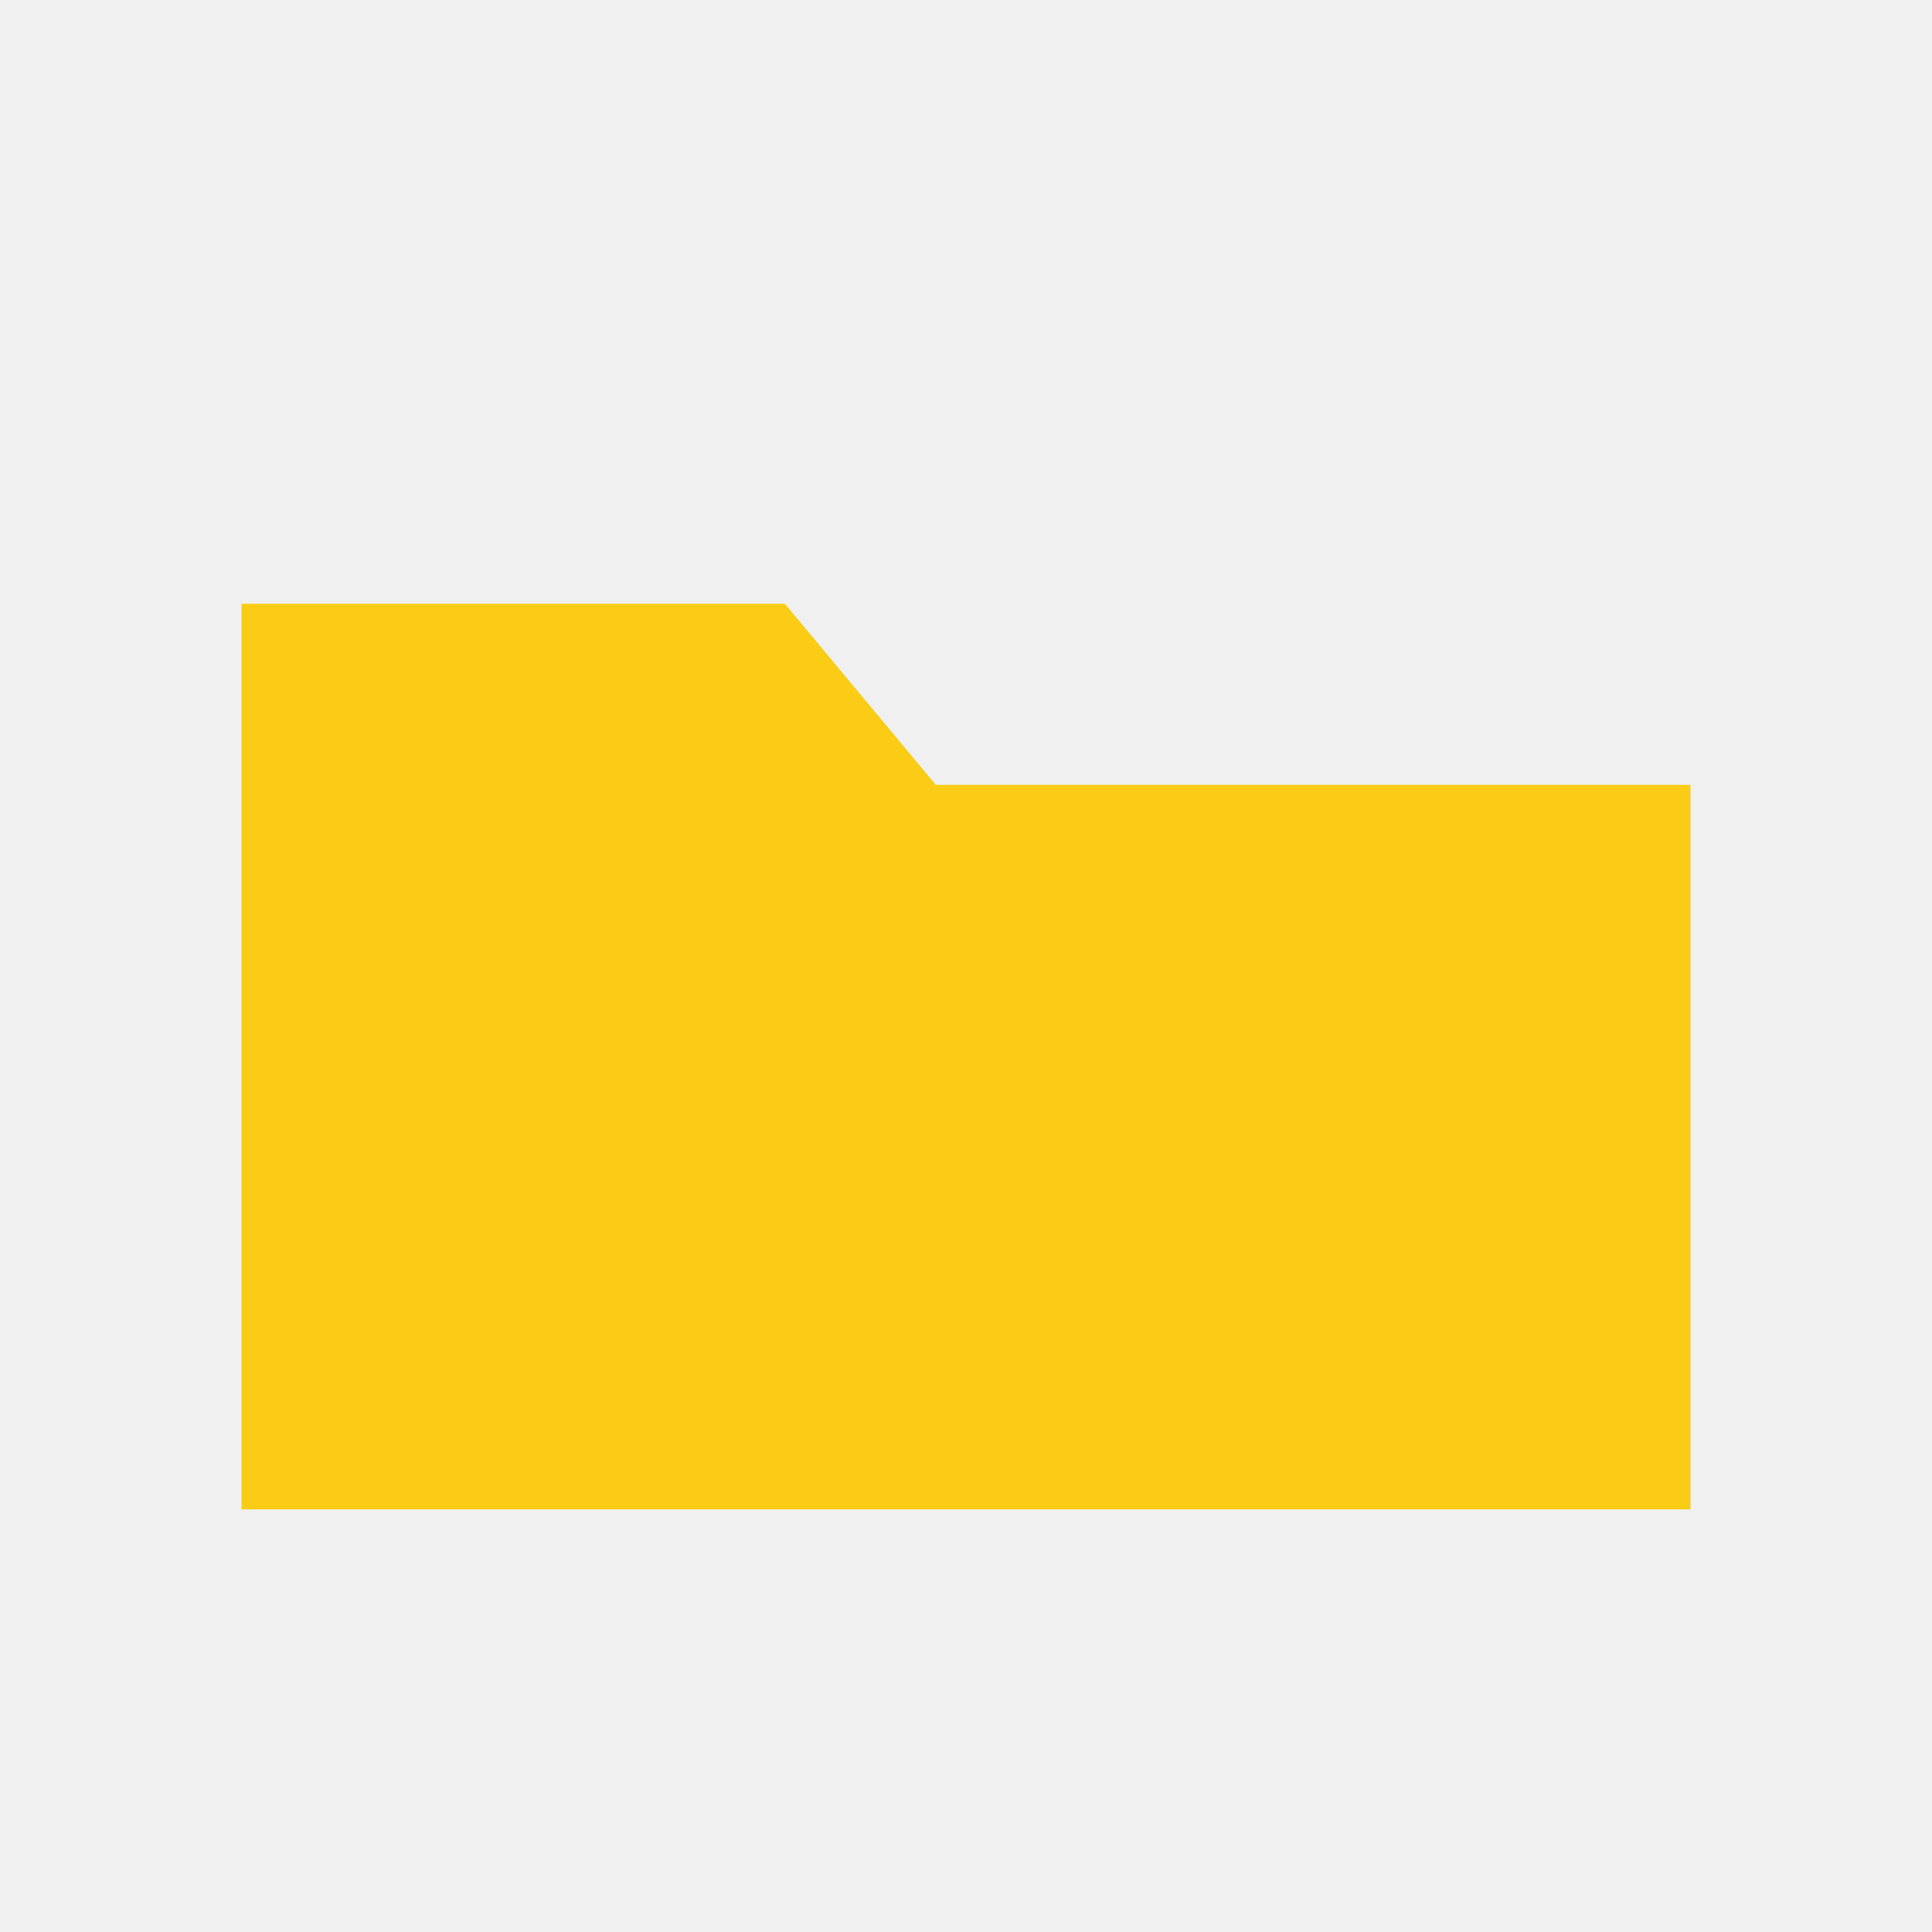
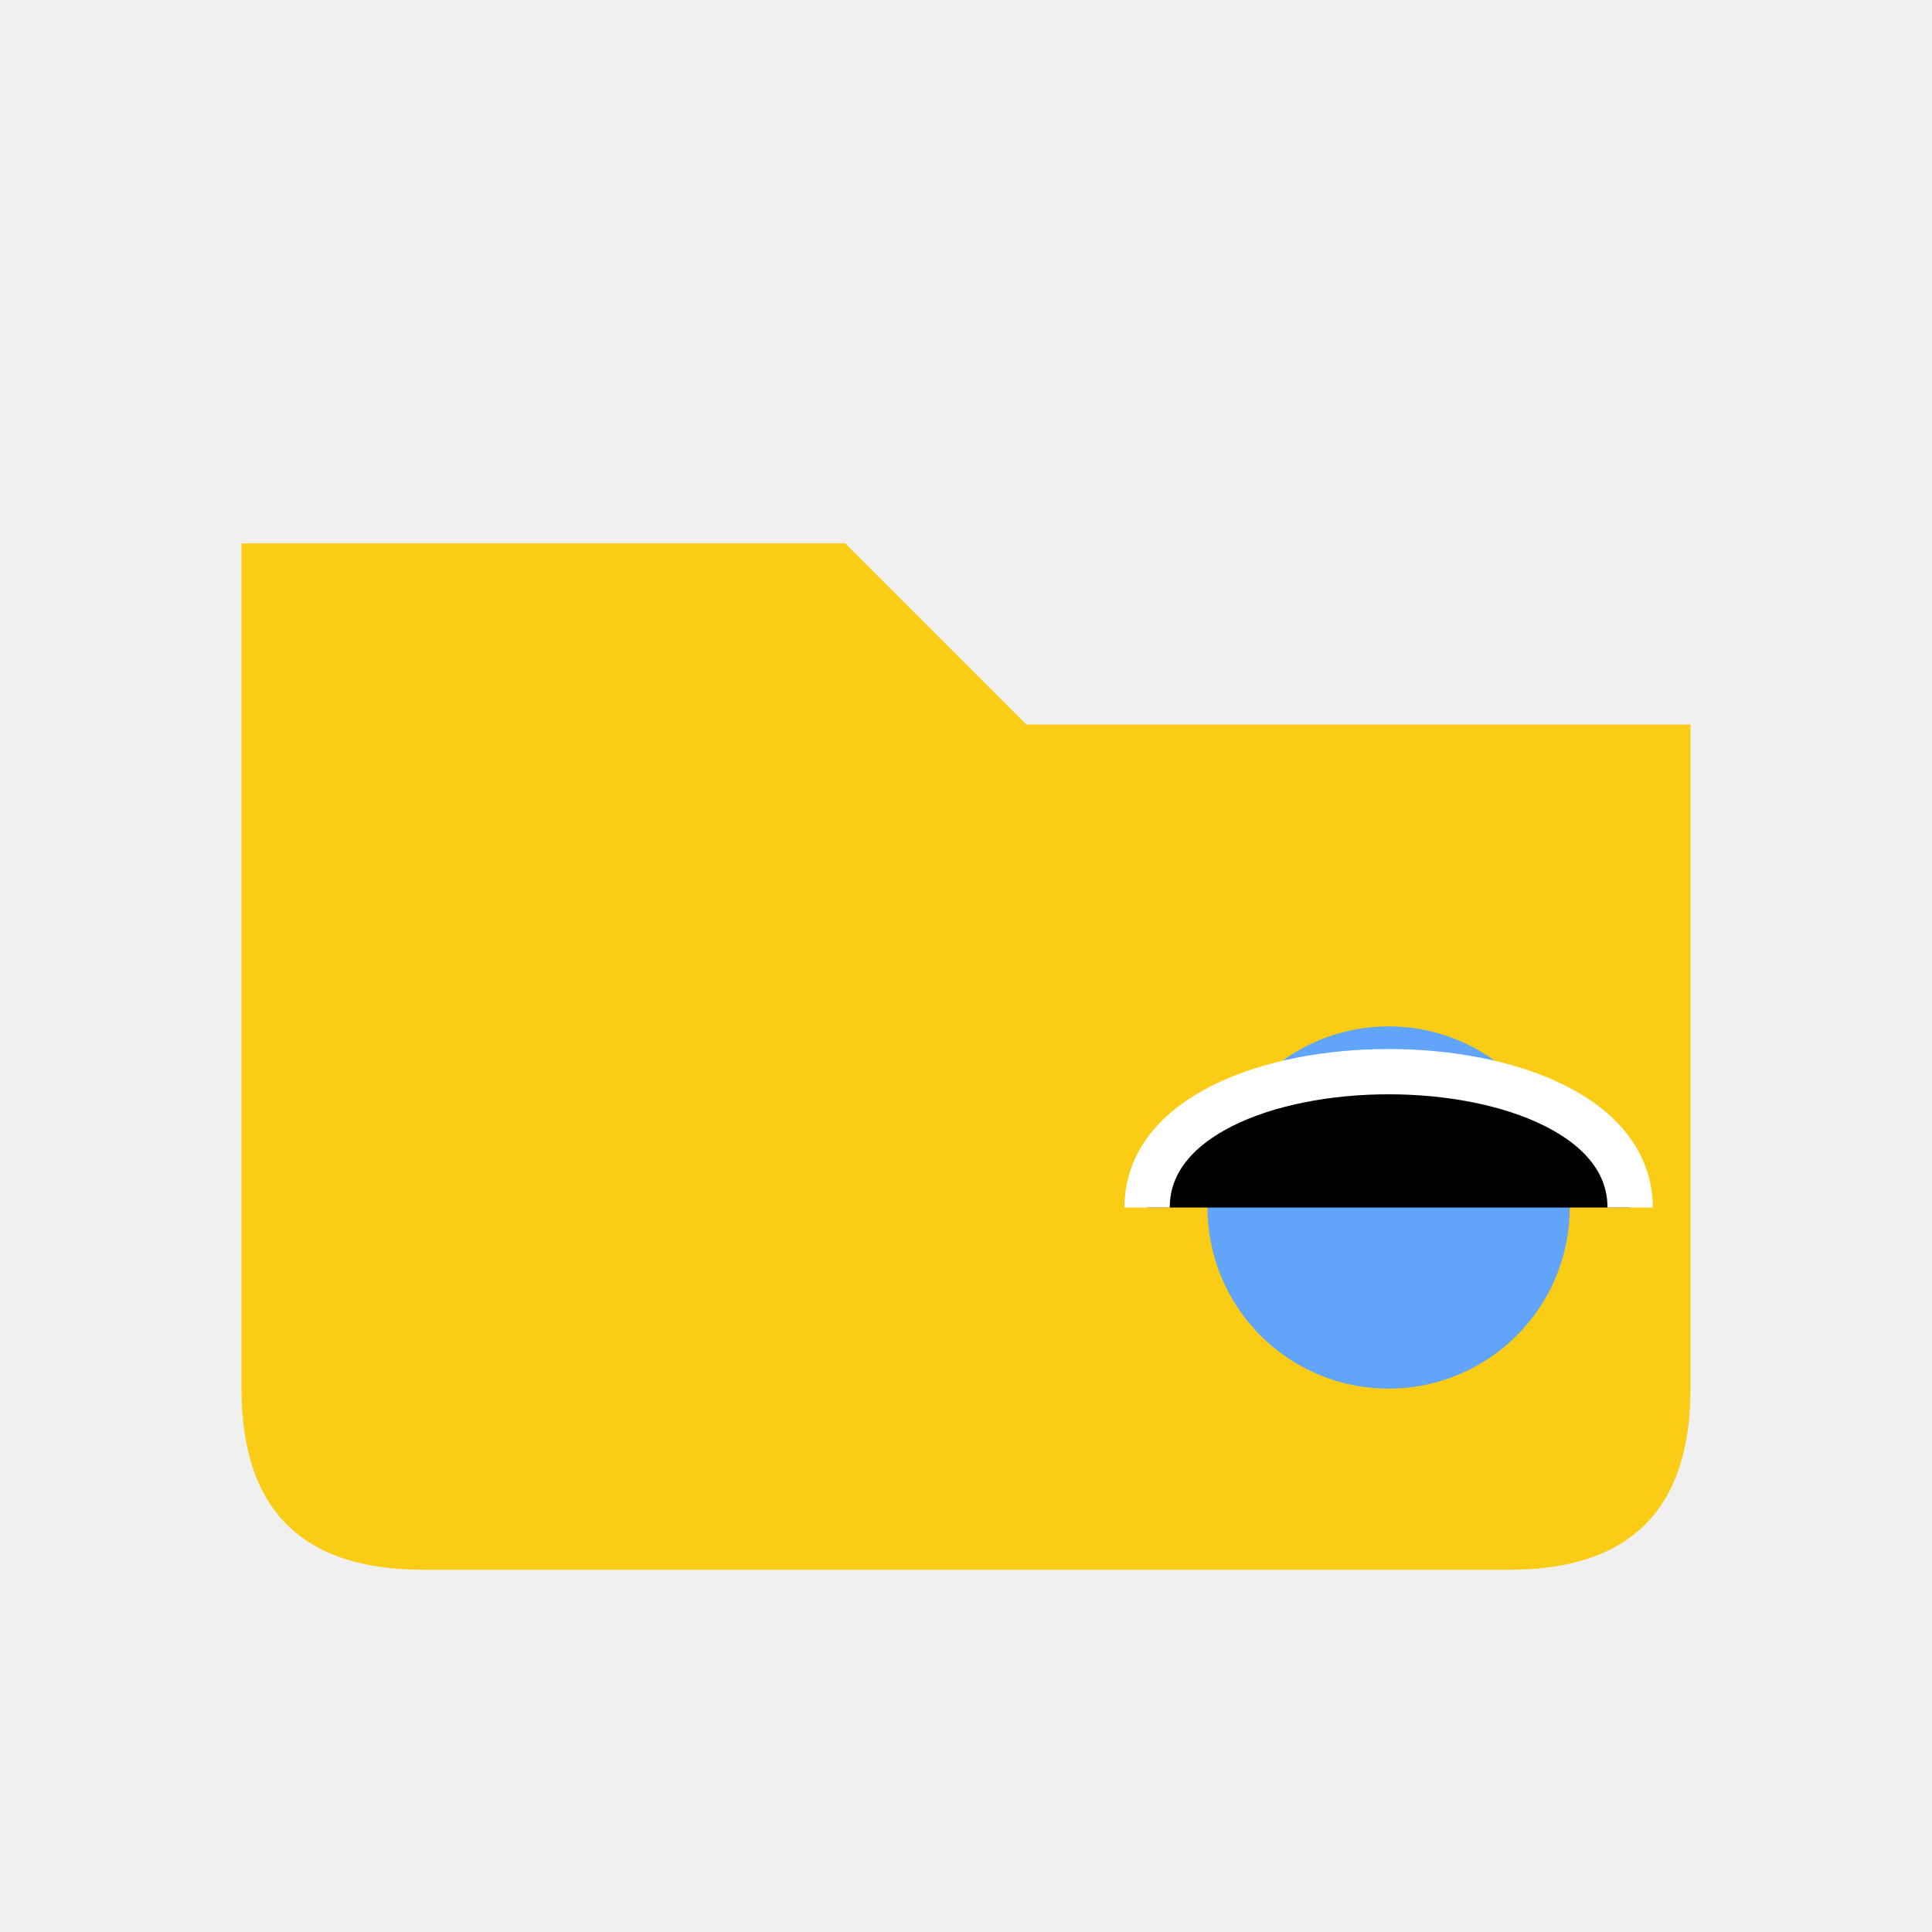
<svg xmlns="http://www.w3.org/2000/svg" viewBox="0 0 64 64">
-   <path d="M8 20h18l5 6h25v24H8z" fill="#facc15" />
+   <path d="M8 18H28L34 24H56V46C56 50 54 52 50 52H14C10 52 8 50 8 46V18Z" fill="#FACC15" />
+   <circle cx="46" cy="40" r="6" fill="#60A5FA" />
+   <path d="M38 40C38 34 54 34 54 40" stroke="white" stroke-width="1.5" />
</svg>
